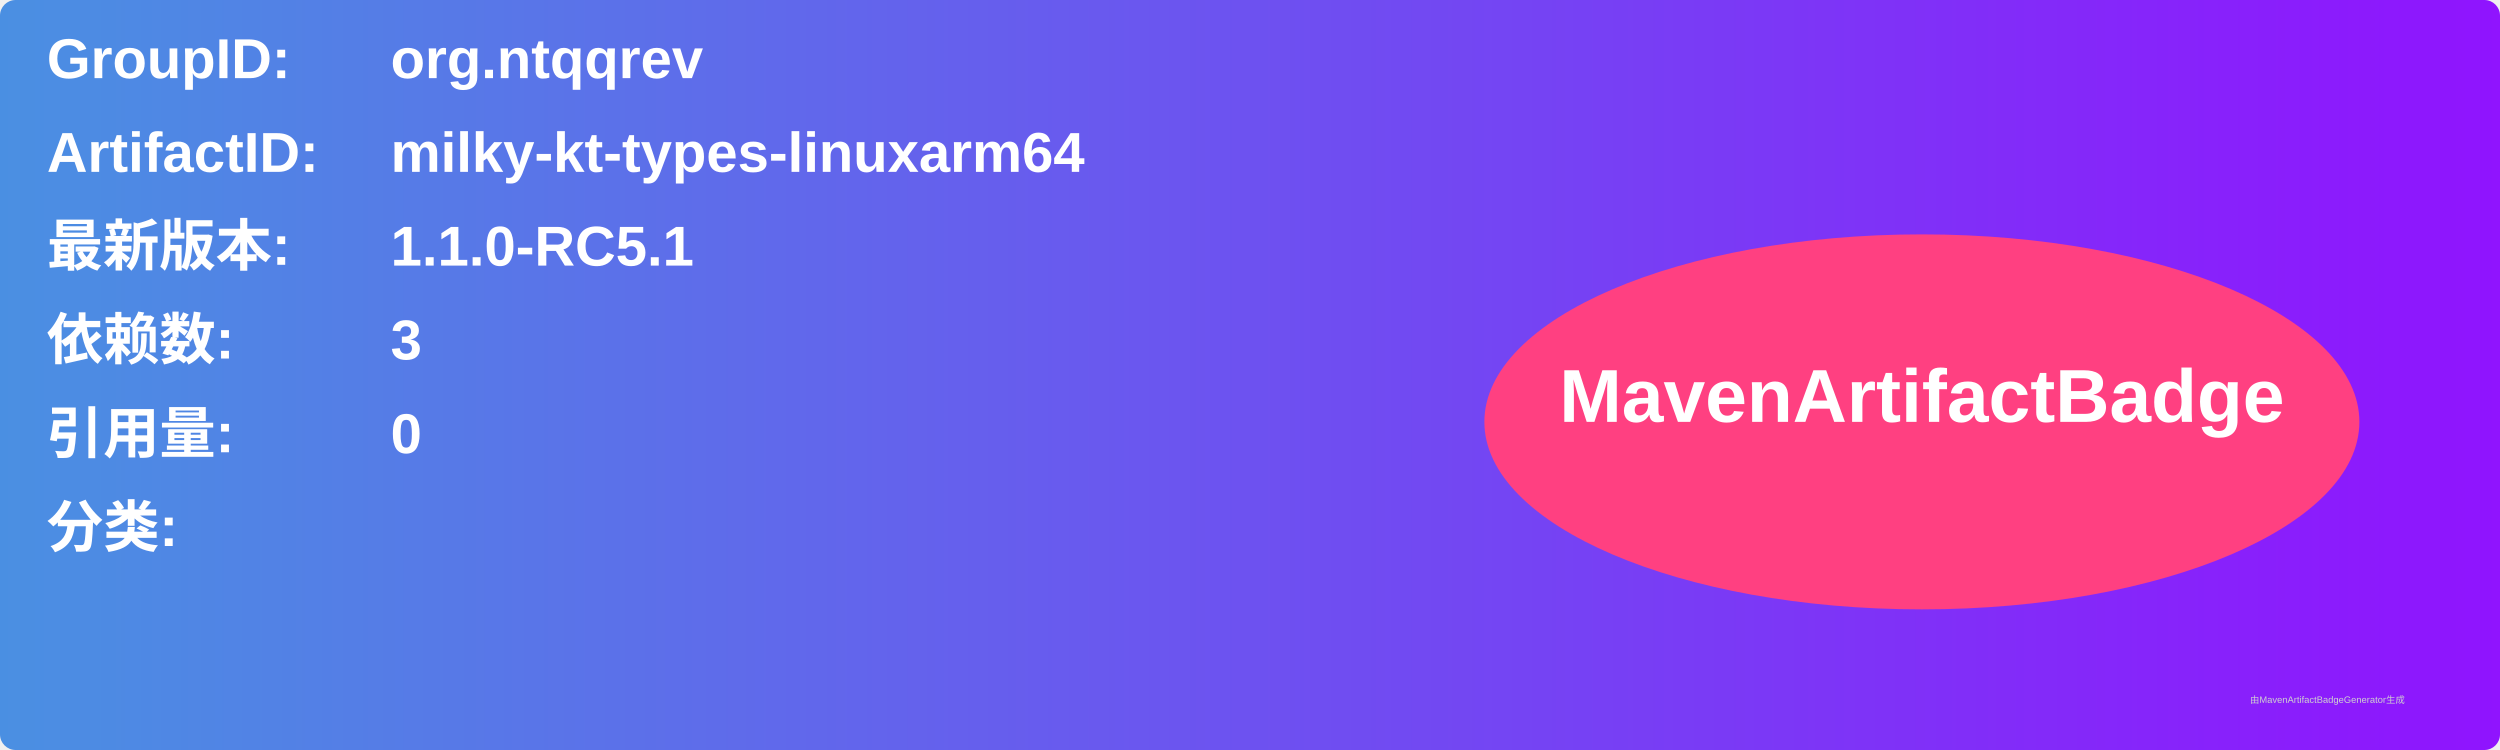
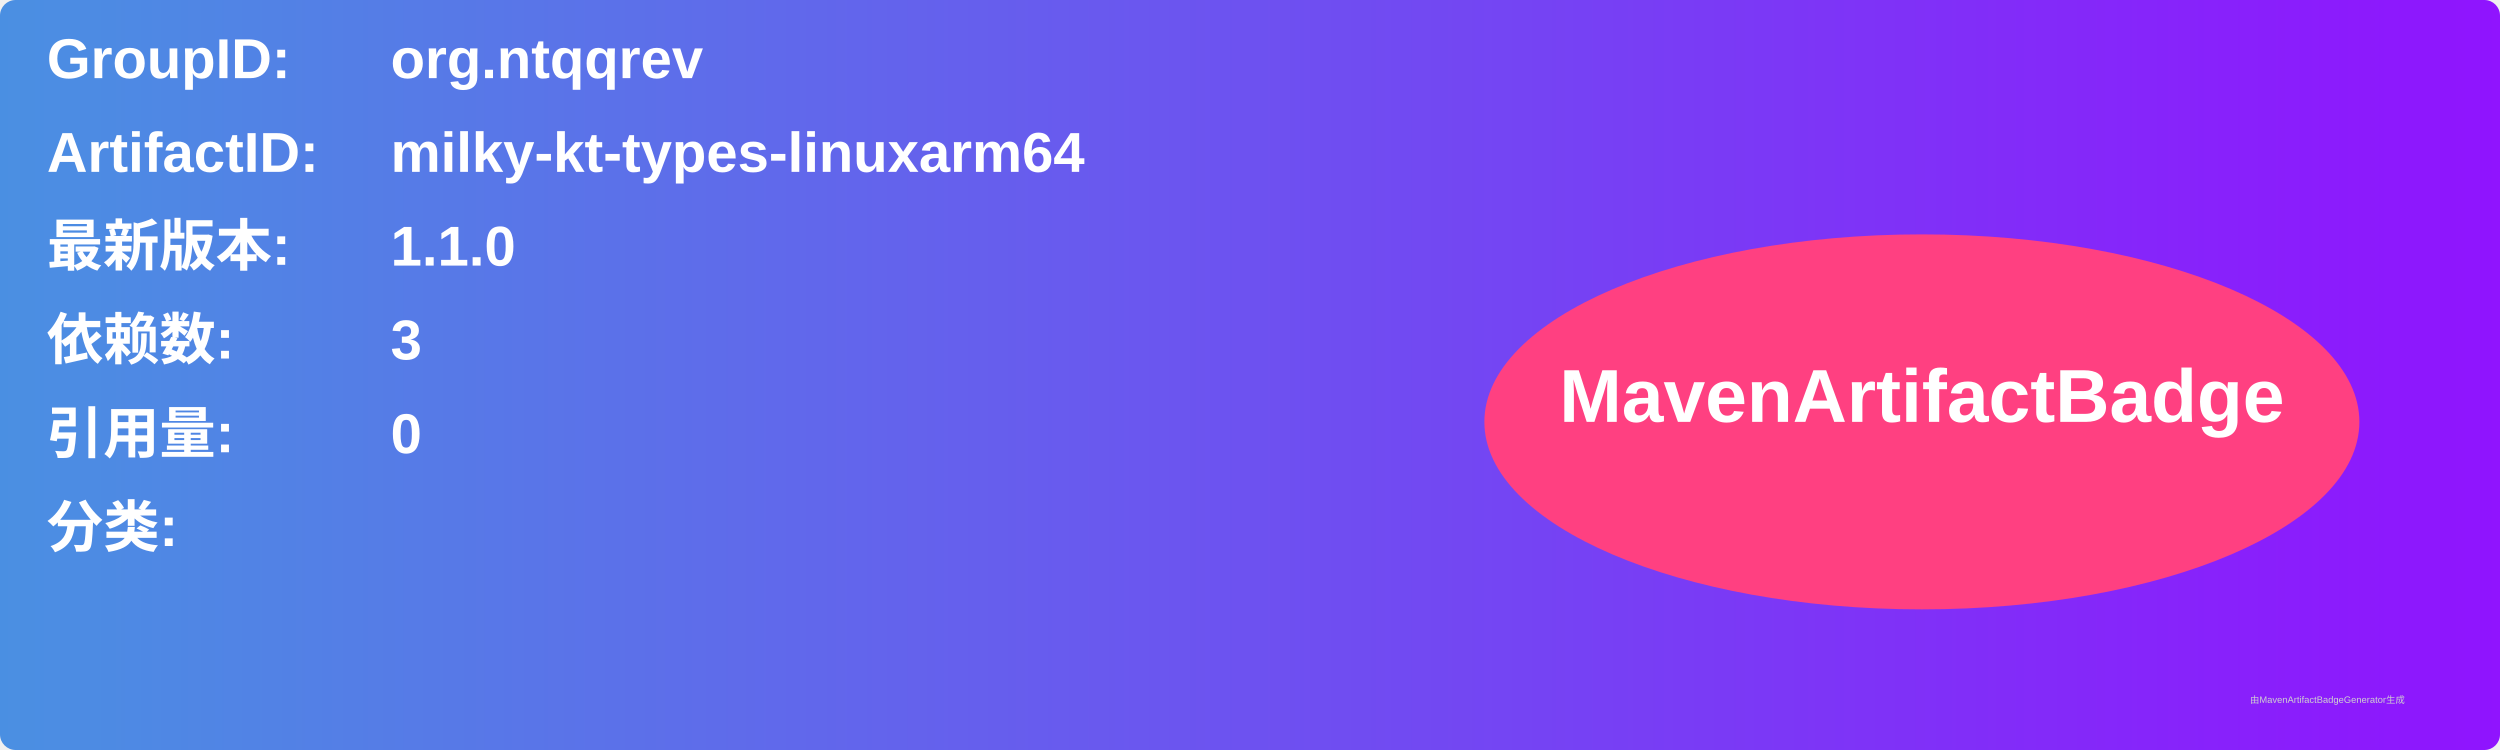
<svg xmlns="http://www.w3.org/2000/svg" width="800" height="240" viewBox="0 0 800 240">
  <linearGradient id="grad" x1="0%" y1="0%" x2="100%" y2="0%">
    <stop offset="0%" stop-color="#4a90e2" />
    <stop offset="100%" stop-color="#9013fe" />
  </linearGradient>
  <rect width="100%" height="100%" rx="5" ry="5" fill="url(#grad)" />
  <g transform="translate(15, 15)">
    <text x="0" y="10" font-family="Arial" font-size="18" fill="white" font-weight="bold" width="260">GroupID:</text>
    <text x="110" y="10" font-family="Arial" font-size="18" fill="white" font-weight="bold" width="460">org.ntqqrev</text>
    <text x="0" y="40" font-family="Arial" font-size="18" fill="white" font-weight="bold" width="260">ArtifactID:</text>
    <text x="110" y="40" font-family="Arial" font-size="18" fill="white" font-weight="bold" width="460">milky-kt-types-linuxarm64</text>
    <text x="0" y="70" font-family="Arial" font-size="18" fill="white" font-weight="bold">最新版本:</text>
    <text x="110" y="70" font-family="Arial" font-size="18" fill="white" font-weight="bold">
-       <tspan font-weight="bold">1.1.0-RC5.1</tspan>
+       <tspan font-weight="bold">1.1.0</tspan>
    </text>
    <text x="0" y="100" font-family="Arial" font-size="18" fill="white" font-weight="bold">依赖数: </text>
    <text x="110" y="100" font-family="Arial" font-size="18" fill="white">
      <tspan font-weight="bold">3</tspan>
    </text>
    <text x="0" y="130" font-family="Arial" font-size="18" fill="white" font-weight="bold">引用量: </text>
    <text x="110" y="130" font-family="Arial" font-size="18" fill="white">
      <tspan font-weight="bold">0</tspan>
    </text>
    <text x="0" y="160" font-family="Arial" font-size="18" fill="white" font-weight="bold">分类:</text>
    <text x="10" y="190" font-family="Arial" font-size="10" fill="white">
      <tspan font-weight="bold" />
    </text>
    <ellipse cx="600" cy="120" rx="140" ry="60" fill="#ff4081" />
    <text x="600" y="120" text-anchor="middle" font-family="Arial" font-size="24" fill="white" font-weight="bold">MavenArtifactBadge</text>
  </g>
  <text x="720" y="225" font-family="Arial" font-size="3" fill="#d0d0d0">由MavenArtifactBadgeGenerator生成</text>
</svg>
